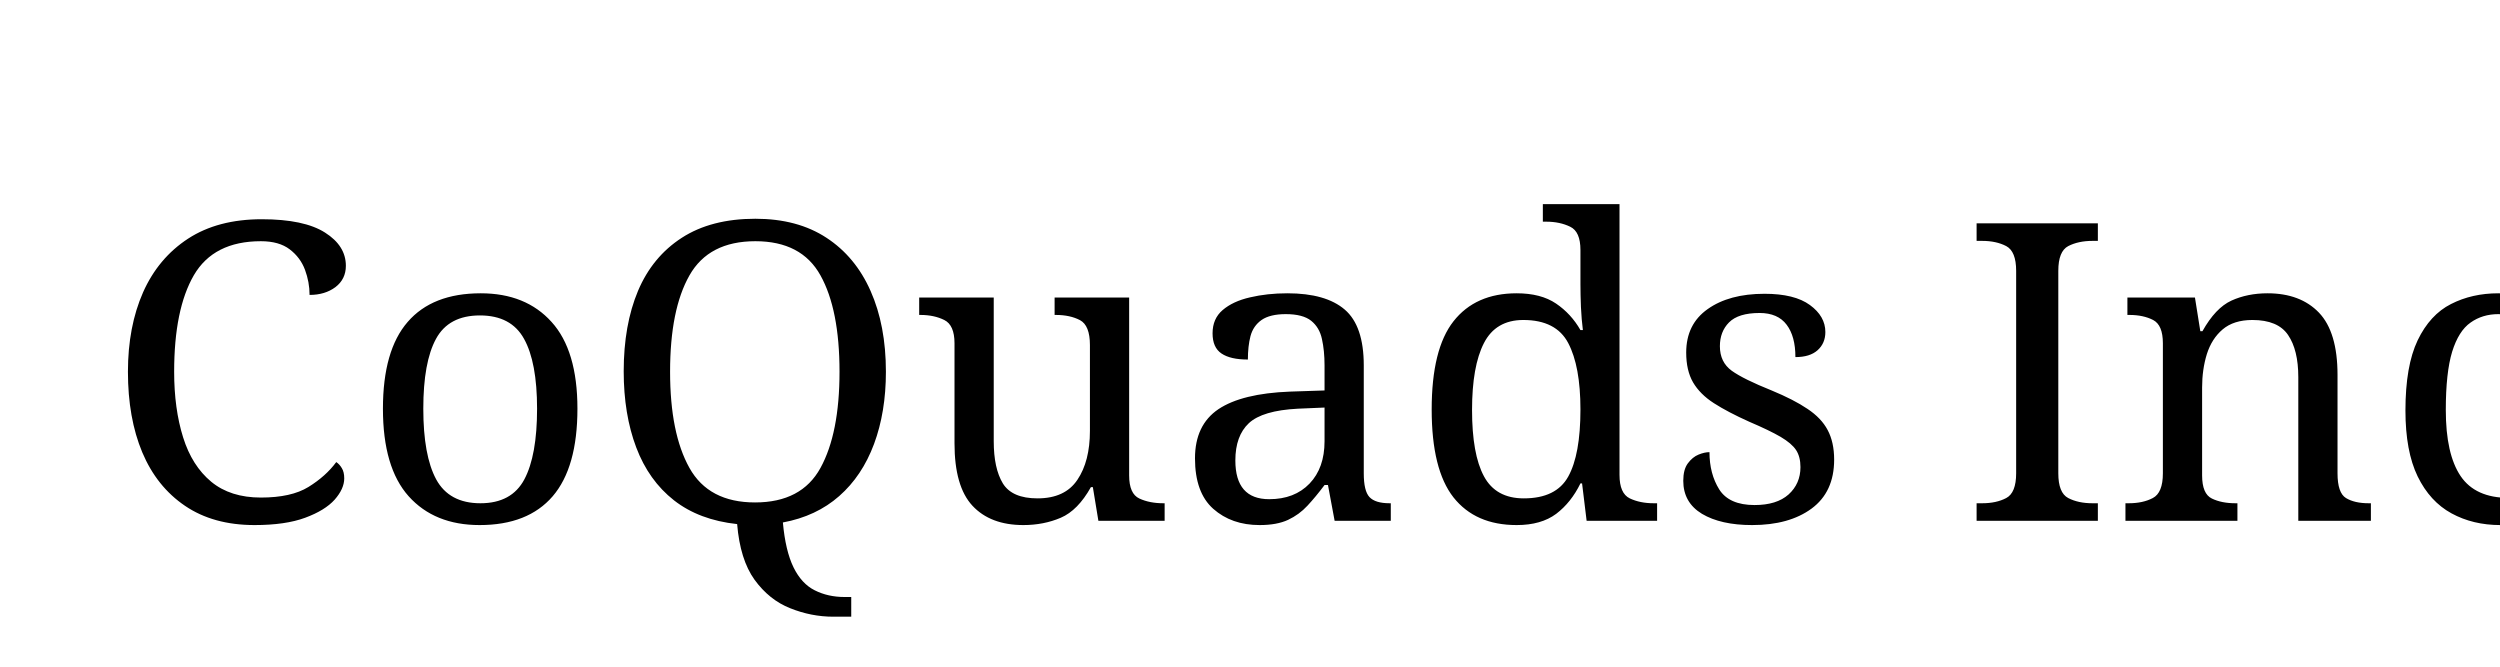
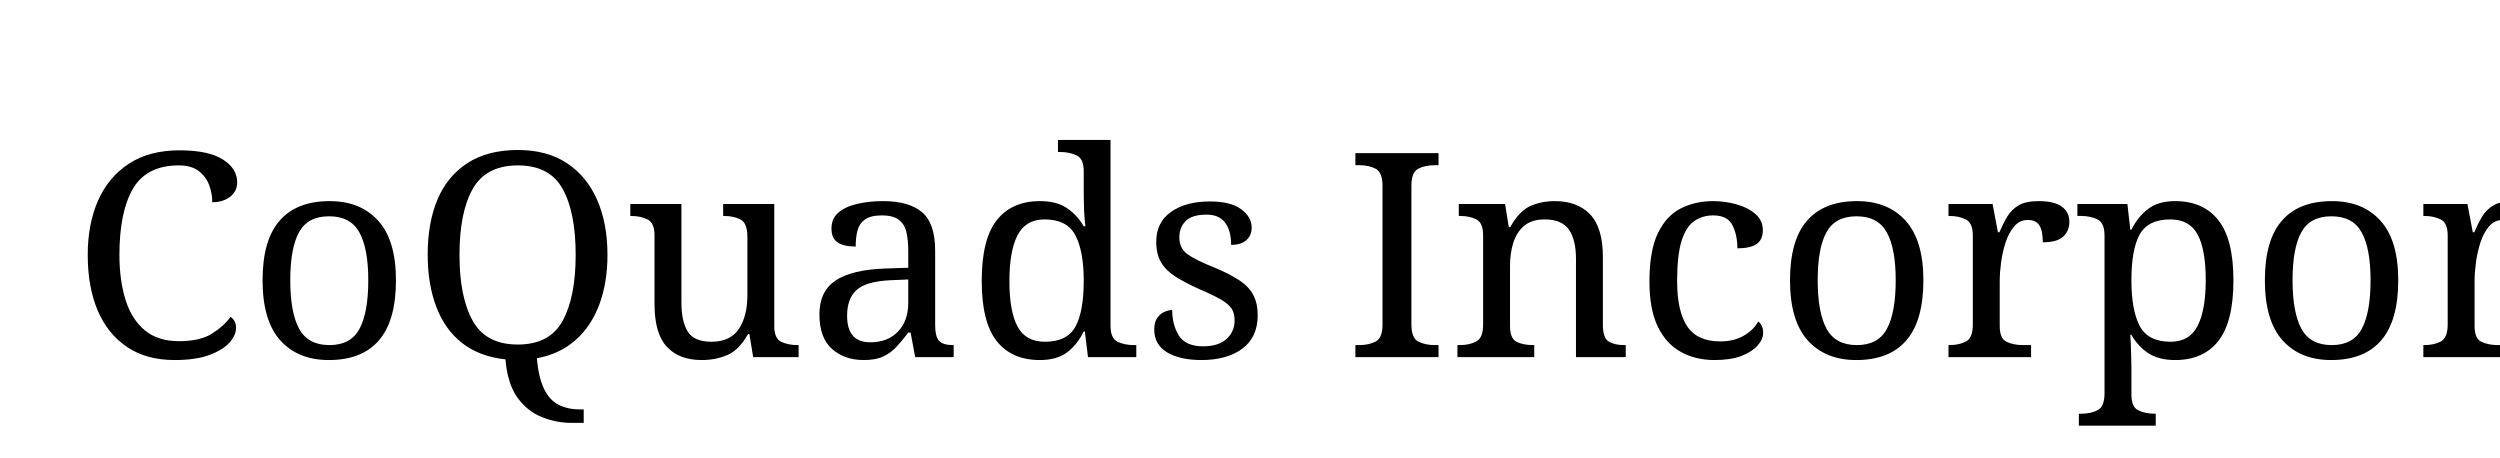
- <svg xmlns="http://www.w3.org/2000/svg" width="240" height="64">
+ <svg xmlns="http://www.w3.org/2000/svg" width="350" height="64">
  <text x="10" y="50" font-family="Spectral, serif" font-size="40" fill="black">CoQuads Incorporated</text>
</svg>
